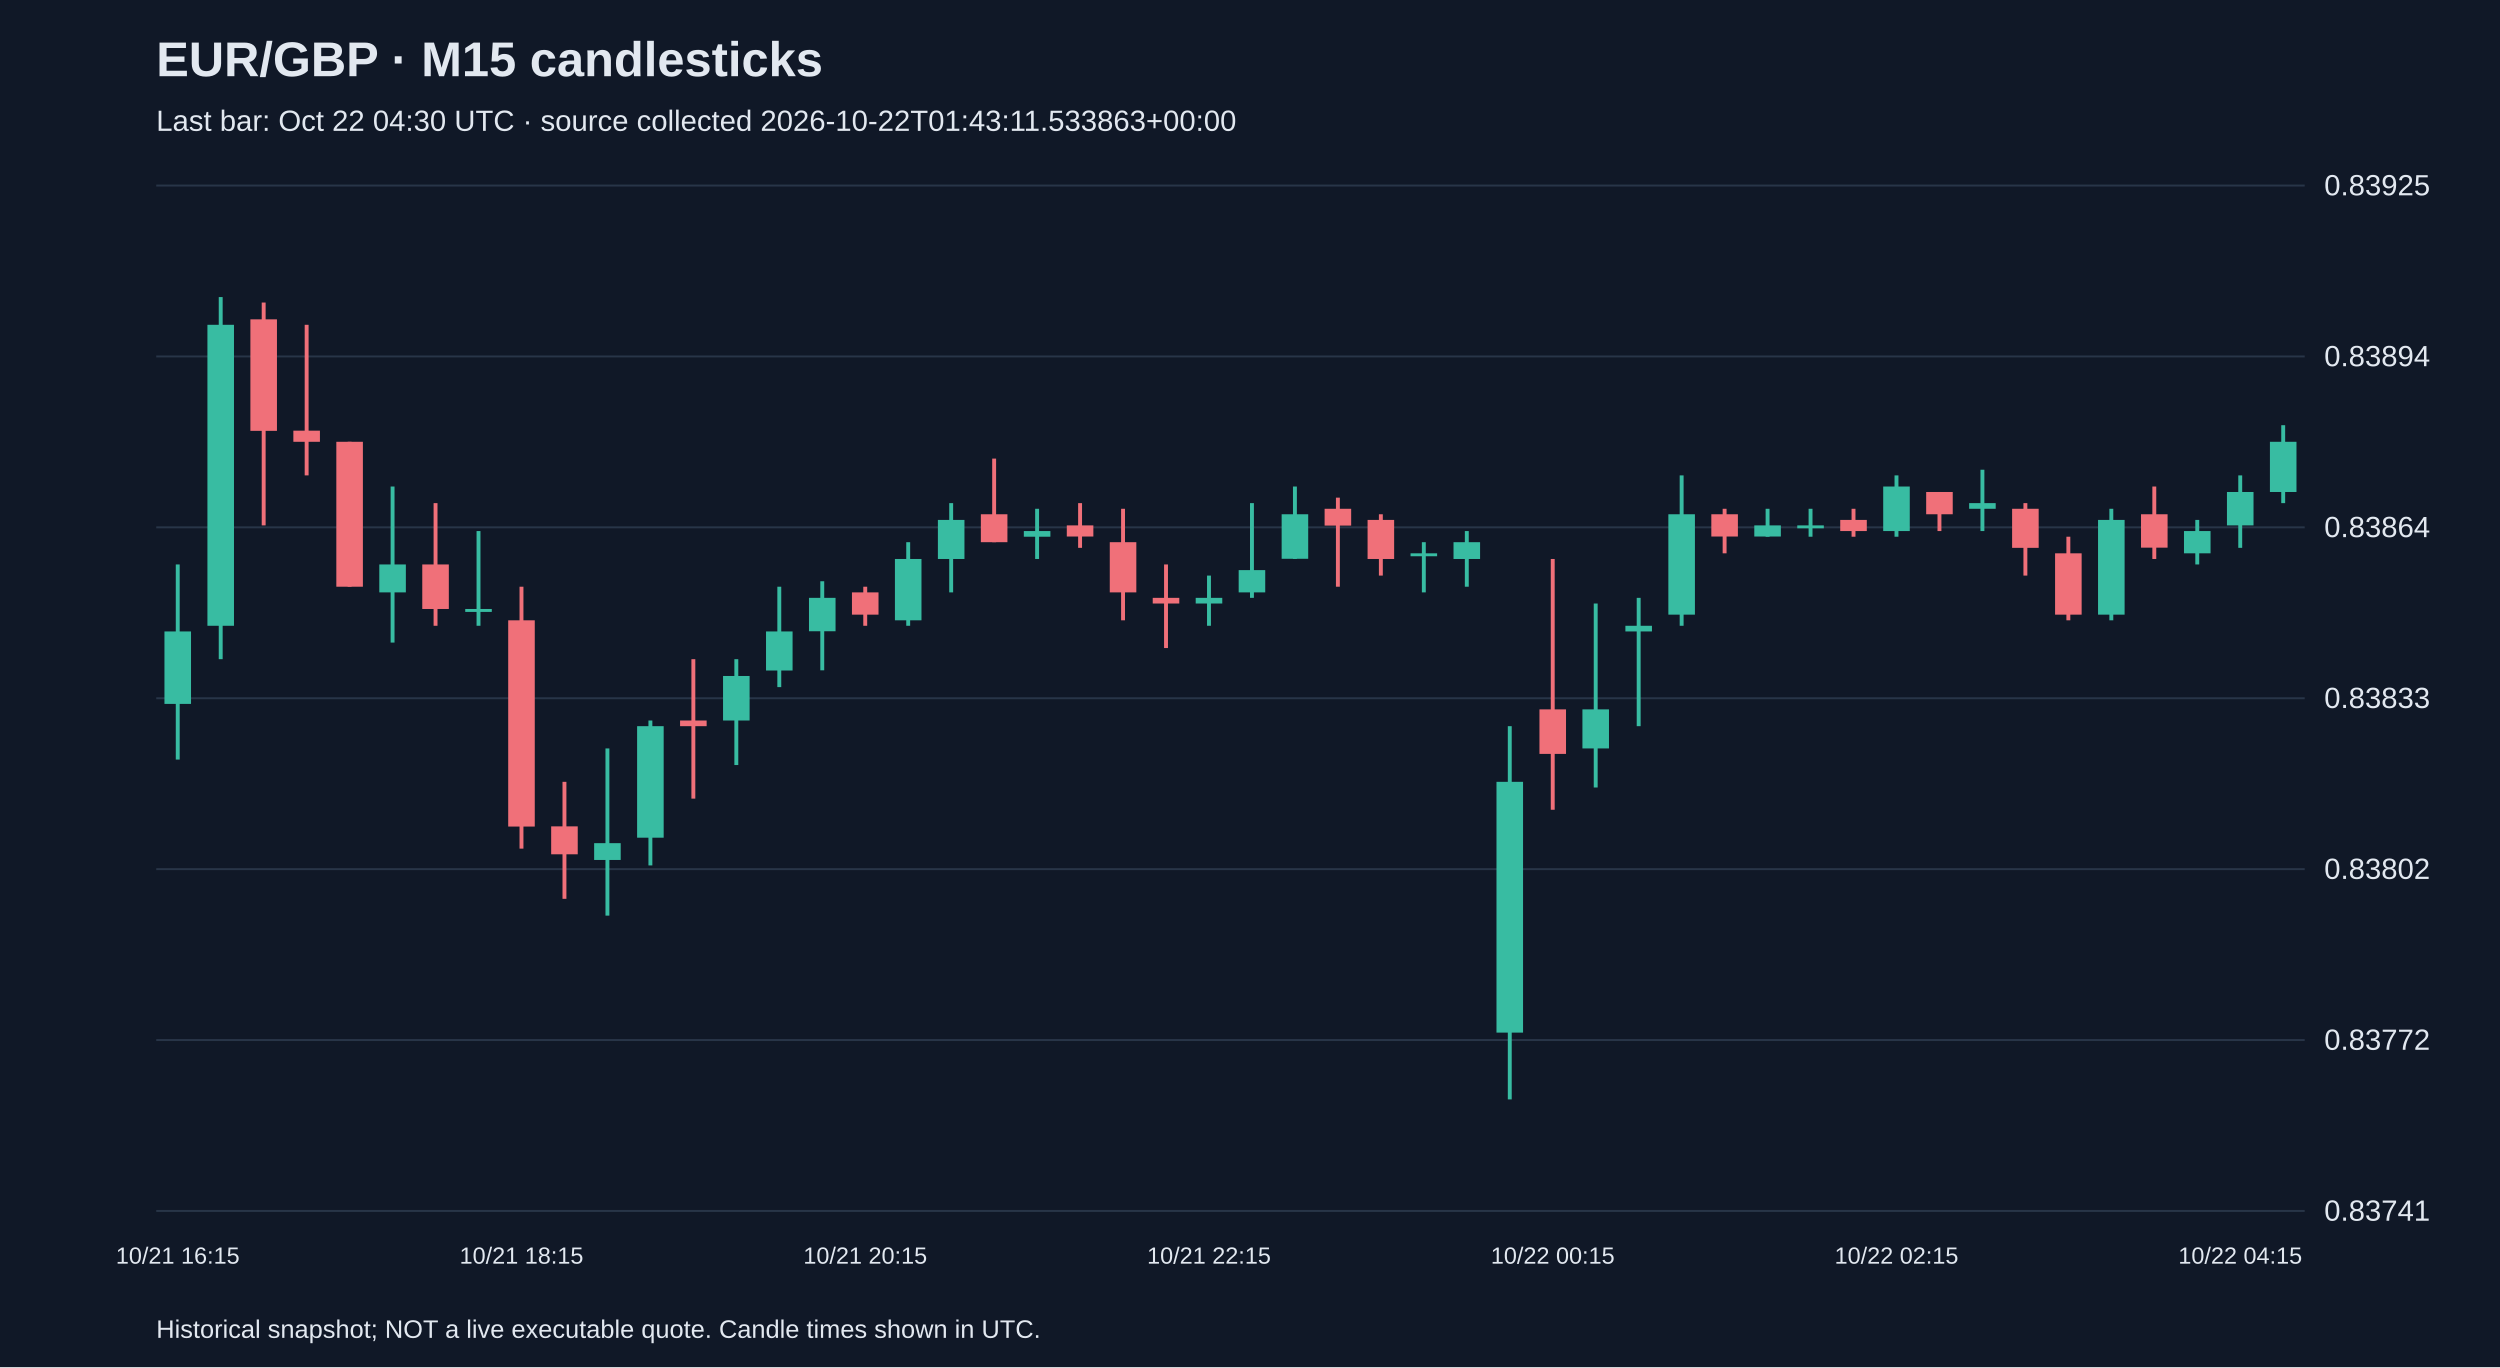
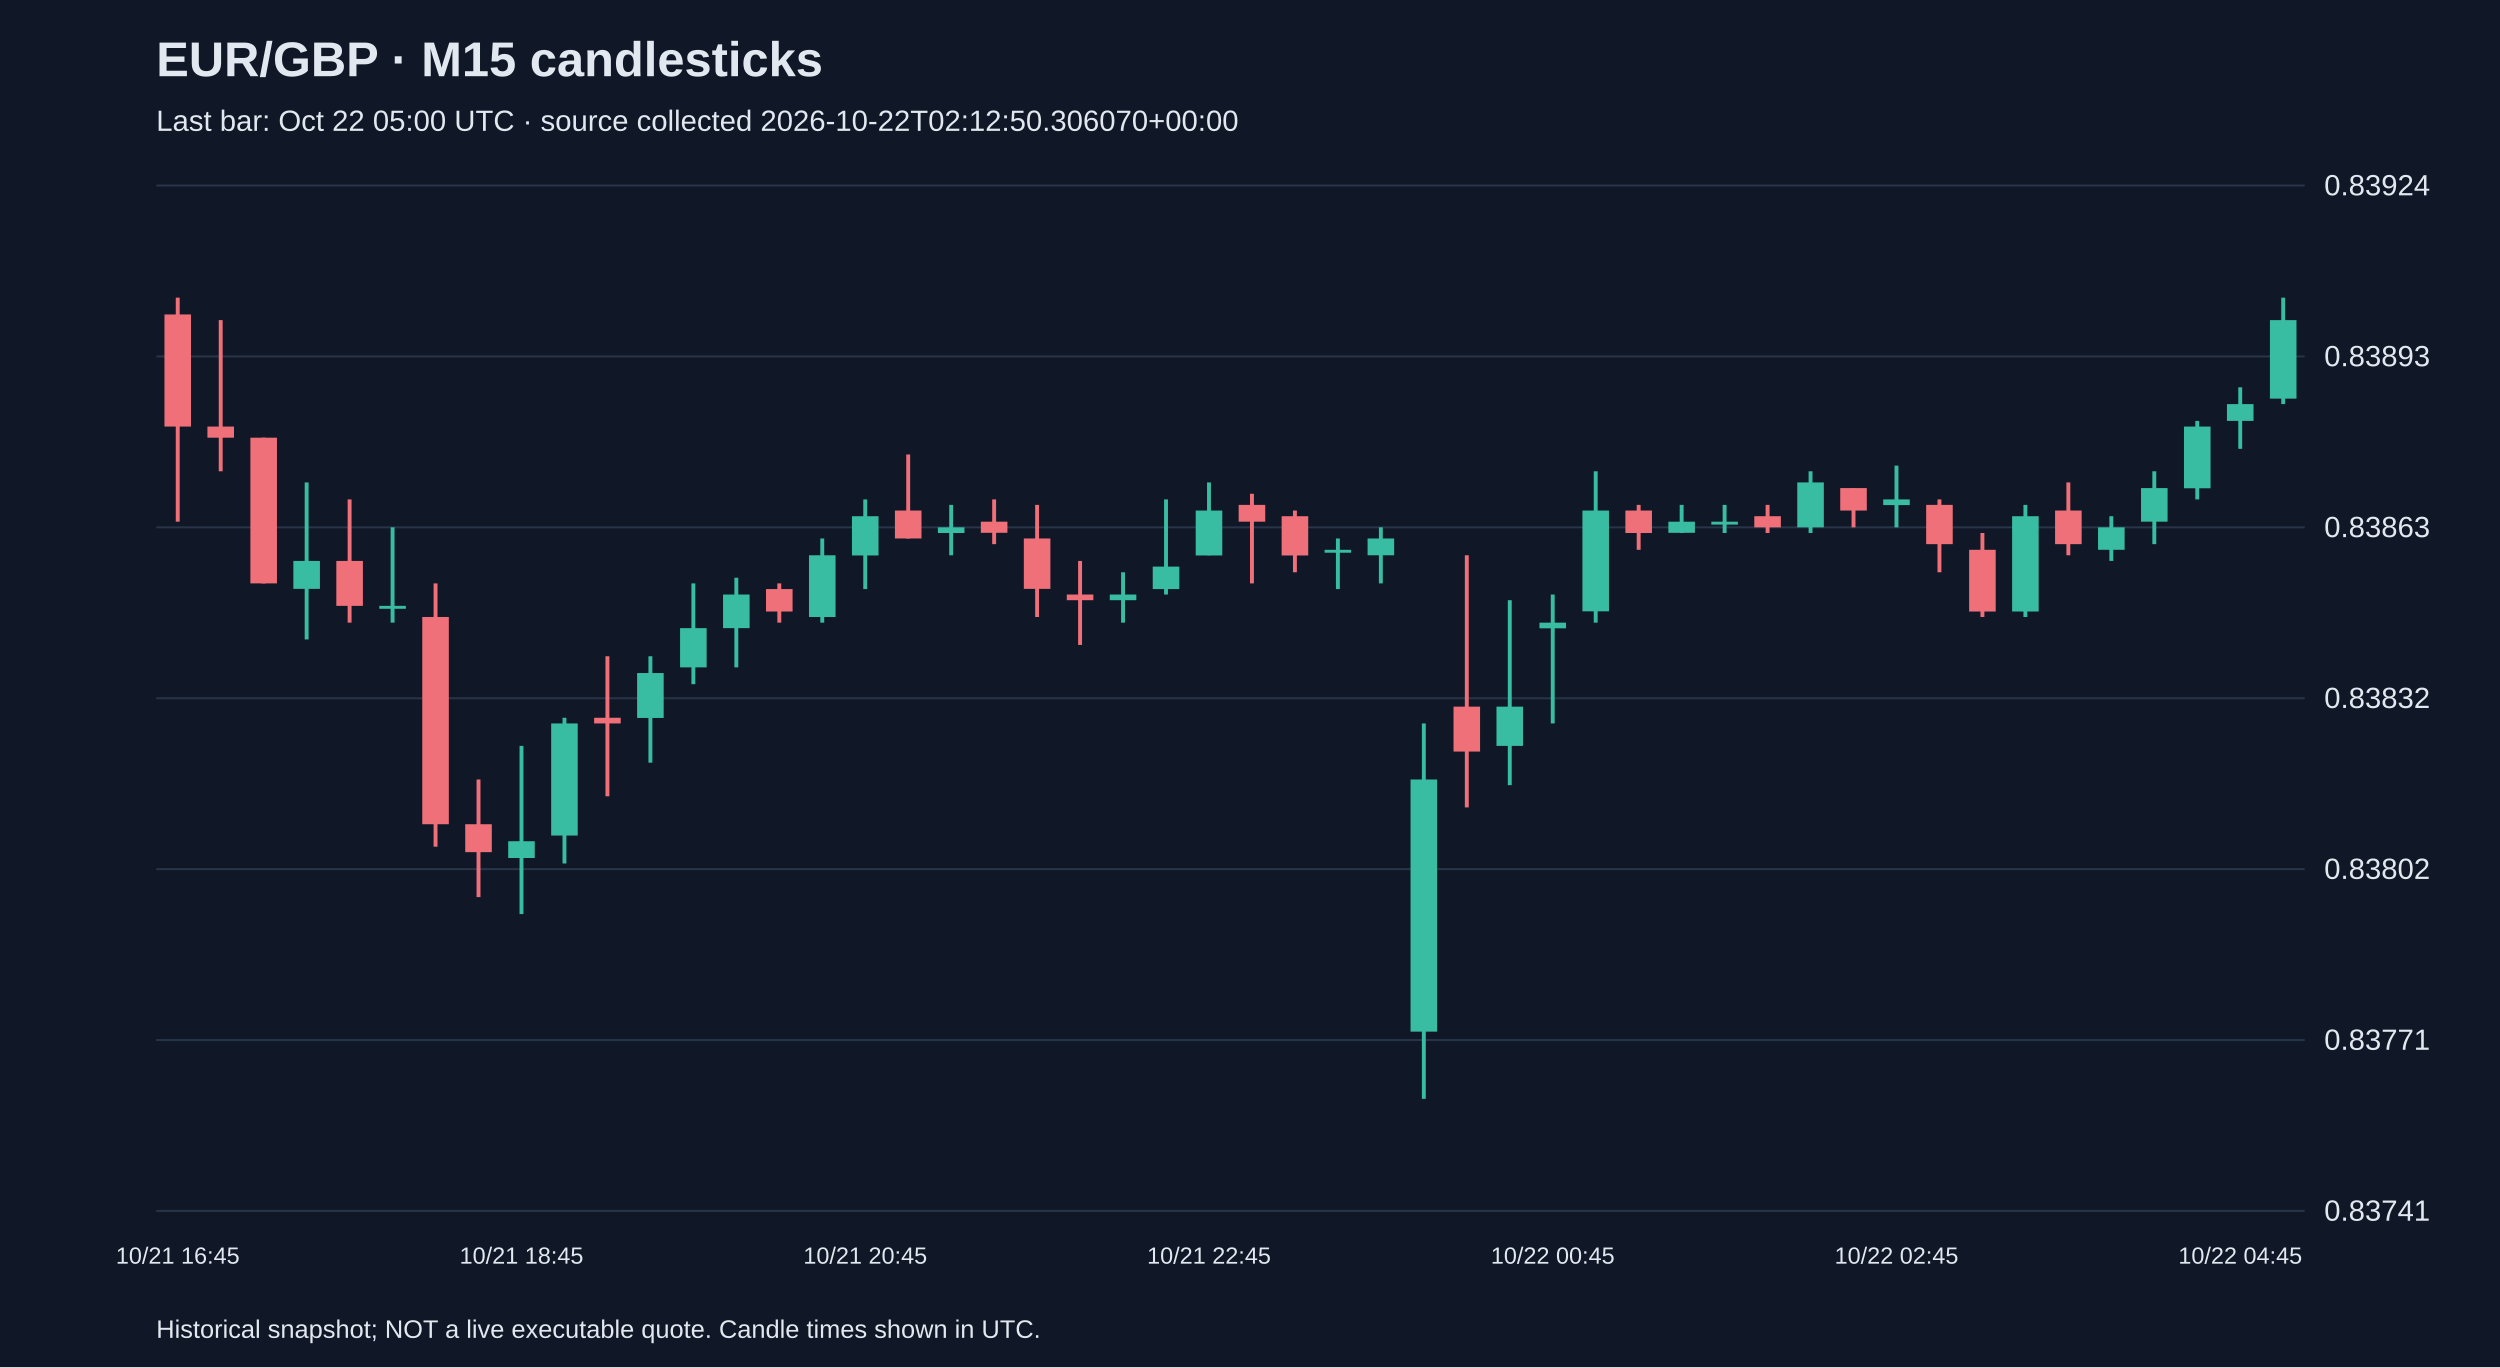
<svg xmlns="http://www.w3.org/2000/svg" viewBox="0 0 1280 700">
  <rect width="100%" height="100%" fill="#101827" />
  <style>text{font-family:Arial,sans-serif;fill:#e2e8f0}</style>
  <text x="80" y="39" font-size="25" font-weight="bold">EUR/GBP · M15 candlesticks</text>
-   <text x="80" y="67" font-size="15" fill="#a6b1c5">Last bar: Oct 22 04:30 UTC · source collected 2026-10-22T01:43:11.533863+00:00</text>
+   <text x="80" y="67" font-size="15" fill="#a6b1c5">Last bar: Oct 22 05:00 UTC · source collected 2026-10-22T02:12:50.306070+00:00</text>
  <line x1="80" y1="620.0" x2="1180" y2="620.0" stroke="#283548" />
  <text x="1190" y="625.0" font-size="15">0.83741</text>
  <line x1="80" y1="532.5" x2="1180" y2="532.5" stroke="#283548" />
-   <text x="1190" y="537.5" font-size="15">0.83772</text>
+   <text x="1190" y="537.5" font-size="15">0.83771</text>
  <line x1="80" y1="445.0" x2="1180" y2="445.0" stroke="#283548" />
  <text x="1190" y="450.0" font-size="15">0.83802</text>
  <line x1="80" y1="357.5" x2="1180" y2="357.5" stroke="#283548" />
-   <text x="1190" y="362.5" font-size="15">0.83833</text>
+   <text x="1190" y="362.5" font-size="15">0.83832</text>
  <line x1="80" y1="270.0" x2="1180" y2="270.0" stroke="#283548" />
-   <text x="1190" y="275.0" font-size="15">0.83864</text>
+   <text x="1190" y="275.0" font-size="15">0.83863</text>
  <line x1="80" y1="182.5" x2="1180" y2="182.5" stroke="#283548" />
-   <text x="1190" y="187.5" font-size="15">0.83894</text>
+   <text x="1190" y="187.5" font-size="15">0.83893</text>
  <line x1="80" y1="95.0" x2="1180" y2="95.0" stroke="#283548" />
-   <text x="1190" y="100.0" font-size="15">0.83925</text>
-   <line x1="91.0" y1="289.0" x2="91.0" y2="388.9" stroke="#38bca2" stroke-width="2" />
-   <rect x="84.2" y="323.3" width="13.6" height="37.1" fill="#38bca2" />
-   <text x="91.0" y="647" text-anchor="middle" font-size="12">10/21 16:15</text>
-   <line x1="113.0" y1="152.1" x2="113.0" y2="337.5" stroke="#38bca2" stroke-width="2" />
-   <rect x="106.2" y="166.3" width="13.6" height="154.1" fill="#38bca2" />
-   <line x1="135.0" y1="154.9" x2="135.0" y2="269.0" stroke="#f07079" stroke-width="2" />
-   <rect x="128.2" y="163.5" width="13.6" height="57.1" fill="#f07079" />
-   <line x1="157.0" y1="166.3" x2="157.0" y2="243.4" stroke="#f07079" stroke-width="2" />
-   <rect x="150.2" y="220.5" width="13.6" height="5.7" fill="#f07079" />
-   <line x1="179.0" y1="226.2" x2="179.0" y2="300.4" stroke="#f07079" stroke-width="2" />
-   <rect x="172.2" y="226.2" width="13.6" height="74.2" fill="#f07079" />
-   <line x1="201.0" y1="249.1" x2="201.0" y2="329.0" stroke="#38bca2" stroke-width="2" />
-   <rect x="194.2" y="289.0" width="13.6" height="14.3" fill="#38bca2" />
-   <line x1="223.0" y1="257.6" x2="223.0" y2="320.4" stroke="#f07079" stroke-width="2" />
-   <rect x="216.2" y="289.0" width="13.6" height="22.8" fill="#f07079" />
-   <line x1="245.0" y1="271.9" x2="245.0" y2="320.4" stroke="#38bca2" stroke-width="2" />
-   <rect x="238.2" y="311.8" width="13.6" height="1.5" fill="#38bca2" />
-   <line x1="267.0" y1="300.4" x2="267.0" y2="434.5" stroke="#f07079" stroke-width="2" />
-   <rect x="260.2" y="317.6" width="13.6" height="105.6" fill="#f07079" />
-   <text x="267.0" y="647" text-anchor="middle" font-size="12">10/21 18:15</text>
-   <line x1="289.0" y1="400.3" x2="289.0" y2="460.2" stroke="#f07079" stroke-width="2" />
-   <rect x="282.2" y="423.1" width="13.6" height="14.3" fill="#f07079" />
-   <line x1="311.0" y1="383.2" x2="311.0" y2="468.8" stroke="#38bca2" stroke-width="2" />
-   <rect x="304.2" y="431.7" width="13.6" height="8.6" fill="#38bca2" />
-   <line x1="333.0" y1="368.9" x2="333.0" y2="443.1" stroke="#38bca2" stroke-width="2" />
-   <rect x="326.2" y="371.8" width="13.6" height="57.1" fill="#38bca2" />
-   <line x1="355.0" y1="337.5" x2="355.0" y2="408.9" stroke="#f07079" stroke-width="2" />
-   <rect x="348.2" y="368.9" width="13.6" height="2.9" fill="#f07079" />
-   <line x1="377.0" y1="337.5" x2="377.0" y2="391.7" stroke="#38bca2" stroke-width="2" />
-   <rect x="370.2" y="346.1" width="13.6" height="22.8" fill="#38bca2" />
-   <line x1="399.0" y1="300.4" x2="399.0" y2="351.8" stroke="#38bca2" stroke-width="2" />
-   <rect x="392.2" y="323.3" width="13.6" height="20.0" fill="#38bca2" />
-   <line x1="421.0" y1="297.6" x2="421.0" y2="343.2" stroke="#38bca2" stroke-width="2" />
-   <rect x="414.2" y="306.1" width="13.6" height="17.1" fill="#38bca2" />
-   <line x1="443.0" y1="300.4" x2="443.0" y2="320.4" stroke="#f07079" stroke-width="2" />
-   <rect x="436.2" y="303.3" width="13.6" height="11.4" fill="#f07079" />
-   <text x="443.0" y="647" text-anchor="middle" font-size="12">10/21 20:15</text>
-   <line x1="465.0" y1="277.6" x2="465.0" y2="320.4" stroke="#38bca2" stroke-width="2" />
-   <rect x="458.2" y="286.2" width="13.6" height="31.4" fill="#38bca2" />
-   <line x1="487.0" y1="257.6" x2="487.0" y2="303.3" stroke="#38bca2" stroke-width="2" />
-   <rect x="480.2" y="266.2" width="13.6" height="20.0" fill="#38bca2" />
-   <line x1="509.0" y1="234.8" x2="509.0" y2="277.6" stroke="#f07079" stroke-width="2" />
-   <rect x="502.2" y="263.3" width="13.6" height="14.3" fill="#f07079" />
-   <line x1="531.0" y1="260.5" x2="531.0" y2="286.2" stroke="#38bca2" stroke-width="2" />
-   <rect x="524.2" y="271.9" width="13.6" height="2.9" fill="#38bca2" />
-   <line x1="553.0" y1="257.6" x2="553.0" y2="280.5" stroke="#f07079" stroke-width="2" />
-   <rect x="546.2" y="269.0" width="13.6" height="5.7" fill="#f07079" />
-   <line x1="575.0" y1="260.5" x2="575.0" y2="317.6" stroke="#f07079" stroke-width="2" />
-   <rect x="568.2" y="277.6" width="13.6" height="25.7" fill="#f07079" />
-   <line x1="597.0" y1="289.0" x2="597.0" y2="331.8" stroke="#f07079" stroke-width="2" />
-   <rect x="590.2" y="306.1" width="13.6" height="2.9" fill="#f07079" />
-   <line x1="619.0" y1="294.7" x2="619.0" y2="320.4" stroke="#38bca2" stroke-width="2" />
-   <rect x="612.2" y="306.1" width="13.6" height="2.9" fill="#38bca2" />
-   <text x="619.0" y="647" text-anchor="middle" font-size="12">10/21 22:15</text>
-   <line x1="641.0" y1="257.6" x2="641.0" y2="306.1" stroke="#38bca2" stroke-width="2" />
-   <rect x="634.2" y="291.9" width="13.6" height="11.4" fill="#38bca2" />
-   <line x1="663.0" y1="249.1" x2="663.0" y2="286.2" stroke="#38bca2" stroke-width="2" />
-   <rect x="656.2" y="263.3" width="13.6" height="22.8" fill="#38bca2" />
-   <line x1="685.0" y1="254.8" x2="685.0" y2="300.4" stroke="#f07079" stroke-width="2" />
-   <rect x="678.2" y="260.5" width="13.6" height="8.6" fill="#f07079" />
-   <line x1="707.0" y1="263.3" x2="707.0" y2="294.7" stroke="#f07079" stroke-width="2" />
-   <rect x="700.2" y="266.2" width="13.6" height="20.0" fill="#f07079" />
-   <line x1="729.0" y1="277.6" x2="729.0" y2="303.3" stroke="#38bca2" stroke-width="2" />
-   <rect x="722.2" y="283.3" width="13.6" height="1.5" fill="#38bca2" />
-   <line x1="751.0" y1="271.9" x2="751.0" y2="300.4" stroke="#38bca2" stroke-width="2" />
-   <rect x="744.2" y="277.6" width="13.6" height="8.6" fill="#38bca2" />
-   <line x1="773.0" y1="371.8" x2="773.0" y2="562.9" stroke="#38bca2" stroke-width="2" />
-   <rect x="766.2" y="400.3" width="13.6" height="128.4" fill="#38bca2" />
-   <line x1="795.0" y1="286.2" x2="795.0" y2="414.6" stroke="#f07079" stroke-width="2" />
-   <rect x="788.2" y="363.2" width="13.6" height="22.8" fill="#f07079" />
-   <text x="795.0" y="647" text-anchor="middle" font-size="12">10/22 00:15</text>
-   <line x1="817.0" y1="309.0" x2="817.0" y2="403.2" stroke="#38bca2" stroke-width="2" />
-   <rect x="810.2" y="363.2" width="13.6" height="20.0" fill="#38bca2" />
-   <line x1="839.0" y1="306.1" x2="839.0" y2="371.8" stroke="#38bca2" stroke-width="2" />
-   <rect x="832.2" y="320.4" width="13.6" height="2.9" fill="#38bca2" />
-   <line x1="861.0" y1="243.4" x2="861.0" y2="320.4" stroke="#38bca2" stroke-width="2" />
-   <rect x="854.2" y="263.3" width="13.6" height="51.4" fill="#38bca2" />
-   <line x1="883.0" y1="260.5" x2="883.0" y2="283.3" stroke="#f07079" stroke-width="2" />
-   <rect x="876.2" y="263.3" width="13.6" height="11.4" fill="#f07079" />
-   <line x1="905.0" y1="260.5" x2="905.0" y2="274.8" stroke="#38bca2" stroke-width="2" />
-   <rect x="898.2" y="269.0" width="13.6" height="5.7" fill="#38bca2" />
-   <line x1="927.0" y1="260.5" x2="927.0" y2="274.8" stroke="#38bca2" stroke-width="2" />
-   <rect x="920.2" y="269.0" width="13.6" height="1.5" fill="#38bca2" />
-   <line x1="949.0" y1="260.5" x2="949.0" y2="274.8" stroke="#f07079" stroke-width="2" />
-   <rect x="942.2" y="266.2" width="13.6" height="5.7" fill="#f07079" />
-   <line x1="971.0" y1="243.4" x2="971.0" y2="274.8" stroke="#38bca2" stroke-width="2" />
-   <rect x="964.2" y="249.1" width="13.6" height="22.8" fill="#38bca2" />
-   <text x="971.0" y="647" text-anchor="middle" font-size="12">10/22 02:15</text>
-   <line x1="993.0" y1="251.9" x2="993.0" y2="271.9" stroke="#f07079" stroke-width="2" />
-   <rect x="986.2" y="251.9" width="13.6" height="11.4" fill="#f07079" />
-   <line x1="1015.0" y1="240.5" x2="1015.0" y2="271.9" stroke="#38bca2" stroke-width="2" />
-   <rect x="1008.2" y="257.6" width="13.6" height="2.9" fill="#38bca2" />
-   <line x1="1037.0" y1="257.6" x2="1037.0" y2="294.7" stroke="#f07079" stroke-width="2" />
-   <rect x="1030.2" y="260.5" width="13.6" height="20.0" fill="#f07079" />
-   <line x1="1059.0" y1="274.8" x2="1059.0" y2="317.6" stroke="#f07079" stroke-width="2" />
-   <rect x="1052.2" y="283.3" width="13.6" height="31.4" fill="#f07079" />
-   <line x1="1081.0" y1="260.5" x2="1081.0" y2="317.6" stroke="#38bca2" stroke-width="2" />
-   <rect x="1074.2" y="266.2" width="13.6" height="48.5" fill="#38bca2" />
-   <line x1="1103.0" y1="249.1" x2="1103.0" y2="286.2" stroke="#f07079" stroke-width="2" />
-   <rect x="1096.2" y="263.3" width="13.6" height="17.1" fill="#f07079" />
-   <line x1="1125.0" y1="266.2" x2="1125.0" y2="289.0" stroke="#38bca2" stroke-width="2" />
-   <rect x="1118.2" y="271.9" width="13.6" height="11.4" fill="#38bca2" />
-   <line x1="1147.0" y1="243.4" x2="1147.0" y2="280.5" stroke="#38bca2" stroke-width="2" />
-   <rect x="1140.2" y="251.9" width="13.6" height="17.1" fill="#38bca2" />
-   <text x="1147.0" y="647" text-anchor="middle" font-size="12">10/22 04:15</text>
-   <line x1="1169.0" y1="217.7" x2="1169.0" y2="257.6" stroke="#38bca2" stroke-width="2" />
-   <rect x="1162.2" y="226.2" width="13.6" height="25.7" fill="#38bca2" />
+   <text x="1190" y="100.0" font-size="15">0.83924</text>
+   <line x1="91.0" y1="152.4" x2="91.0" y2="267.1" stroke="#f07079" stroke-width="2" />
+   <rect x="84.2" y="161.0" width="13.6" height="57.4" fill="#f07079" />
+   <text x="91.0" y="647" text-anchor="middle" font-size="12">10/21 16:45</text>
+   <line x1="113.0" y1="163.9" x2="113.0" y2="241.3" stroke="#f07079" stroke-width="2" />
+   <rect x="106.2" y="218.4" width="13.6" height="5.7" fill="#f07079" />
+   <line x1="135.0" y1="224.1" x2="135.0" y2="298.7" stroke="#f07079" stroke-width="2" />
+   <rect x="128.2" y="224.1" width="13.6" height="74.6" fill="#f07079" />
+   <line x1="157.0" y1="247.0" x2="157.0" y2="327.4" stroke="#38bca2" stroke-width="2" />
+   <rect x="150.2" y="287.2" width="13.6" height="14.3" fill="#38bca2" />
+   <line x1="179.0" y1="255.7" x2="179.0" y2="318.8" stroke="#f07079" stroke-width="2" />
+   <rect x="172.2" y="287.2" width="13.6" height="23.0" fill="#f07079" />
+   <line x1="201.0" y1="270.0" x2="201.0" y2="318.8" stroke="#38bca2" stroke-width="2" />
+   <rect x="194.2" y="310.2" width="13.6" height="1.5" fill="#38bca2" />
+   <line x1="223.0" y1="298.7" x2="223.0" y2="433.5" stroke="#f07079" stroke-width="2" />
+   <rect x="216.2" y="315.9" width="13.6" height="106.1" fill="#f07079" />
+   <line x1="245.0" y1="399.1" x2="245.0" y2="459.3" stroke="#f07079" stroke-width="2" />
+   <rect x="238.2" y="422.0" width="13.6" height="14.3" fill="#f07079" />
+   <line x1="267.0" y1="381.9" x2="267.0" y2="468.0" stroke="#38bca2" stroke-width="2" />
+   <rect x="260.2" y="430.7" width="13.6" height="8.6" fill="#38bca2" />
+   <text x="267.0" y="647" text-anchor="middle" font-size="12">10/21 18:45</text>
+   <line x1="289.0" y1="367.5" x2="289.0" y2="442.1" stroke="#38bca2" stroke-width="2" />
+   <rect x="282.2" y="370.4" width="13.6" height="57.4" fill="#38bca2" />
+   <line x1="311.0" y1="336.0" x2="311.0" y2="407.7" stroke="#f07079" stroke-width="2" />
+   <rect x="304.2" y="367.5" width="13.6" height="2.9" fill="#f07079" />
+   <line x1="333.0" y1="336.0" x2="333.0" y2="390.5" stroke="#38bca2" stroke-width="2" />
+   <rect x="326.2" y="344.6" width="13.6" height="23.0" fill="#38bca2" />
+   <line x1="355.0" y1="298.7" x2="355.0" y2="350.3" stroke="#38bca2" stroke-width="2" />
+   <rect x="348.2" y="321.6" width="13.6" height="20.1" fill="#38bca2" />
+   <line x1="377.0" y1="295.8" x2="377.0" y2="341.7" stroke="#38bca2" stroke-width="2" />
+   <rect x="370.2" y="304.4" width="13.6" height="17.2" fill="#38bca2" />
+   <line x1="399.0" y1="298.7" x2="399.0" y2="318.8" stroke="#f07079" stroke-width="2" />
+   <rect x="392.2" y="301.6" width="13.6" height="11.5" fill="#f07079" />
+   <line x1="421.0" y1="275.7" x2="421.0" y2="318.8" stroke="#38bca2" stroke-width="2" />
+   <rect x="414.2" y="284.3" width="13.6" height="31.6" fill="#38bca2" />
+   <line x1="443.0" y1="255.7" x2="443.0" y2="301.6" stroke="#38bca2" stroke-width="2" />
+   <rect x="436.2" y="264.3" width="13.6" height="20.1" fill="#38bca2" />
+   <text x="443.0" y="647" text-anchor="middle" font-size="12">10/21 20:45</text>
+   <line x1="465.0" y1="232.7" x2="465.0" y2="275.7" stroke="#f07079" stroke-width="2" />
+   <rect x="458.2" y="261.4" width="13.6" height="14.3" fill="#f07079" />
+   <line x1="487.0" y1="258.5" x2="487.0" y2="284.3" stroke="#38bca2" stroke-width="2" />
+   <rect x="480.2" y="270.0" width="13.6" height="2.9" fill="#38bca2" />
+   <line x1="509.0" y1="255.7" x2="509.0" y2="278.6" stroke="#f07079" stroke-width="2" />
+   <rect x="502.2" y="267.1" width="13.6" height="5.7" fill="#f07079" />
+   <line x1="531.0" y1="258.5" x2="531.0" y2="315.9" stroke="#f07079" stroke-width="2" />
+   <rect x="524.2" y="275.7" width="13.6" height="25.8" fill="#f07079" />
+   <line x1="553.0" y1="287.2" x2="553.0" y2="330.2" stroke="#f07079" stroke-width="2" />
+   <rect x="546.2" y="304.4" width="13.6" height="2.9" fill="#f07079" />
+   <line x1="575.0" y1="293.0" x2="575.0" y2="318.8" stroke="#38bca2" stroke-width="2" />
+   <rect x="568.2" y="304.4" width="13.6" height="2.9" fill="#38bca2" />
+   <line x1="597.0" y1="255.7" x2="597.0" y2="304.4" stroke="#38bca2" stroke-width="2" />
+   <rect x="590.2" y="290.1" width="13.6" height="11.5" fill="#38bca2" />
+   <line x1="619.0" y1="247.0" x2="619.0" y2="284.3" stroke="#38bca2" stroke-width="2" />
+   <rect x="612.2" y="261.4" width="13.6" height="23.0" fill="#38bca2" />
+   <text x="619.0" y="647" text-anchor="middle" font-size="12">10/21 22:45</text>
+   <line x1="641.0" y1="252.8" x2="641.0" y2="298.7" stroke="#f07079" stroke-width="2" />
+   <rect x="634.2" y="258.5" width="13.6" height="8.6" fill="#f07079" />
+   <line x1="663.0" y1="261.4" x2="663.0" y2="293.0" stroke="#f07079" stroke-width="2" />
+   <rect x="656.2" y="264.3" width="13.6" height="20.1" fill="#f07079" />
+   <line x1="685.0" y1="275.7" x2="685.0" y2="301.6" stroke="#38bca2" stroke-width="2" />
+   <rect x="678.2" y="281.5" width="13.6" height="1.5" fill="#38bca2" />
+   <line x1="707.0" y1="270.0" x2="707.0" y2="298.7" stroke="#38bca2" stroke-width="2" />
+   <rect x="700.2" y="275.7" width="13.6" height="8.6" fill="#38bca2" />
+   <line x1="729.0" y1="370.4" x2="729.0" y2="562.6" stroke="#38bca2" stroke-width="2" />
+   <rect x="722.2" y="399.1" width="13.6" height="129.1" fill="#38bca2" />
+   <line x1="751.0" y1="284.3" x2="751.0" y2="413.4" stroke="#f07079" stroke-width="2" />
+   <rect x="744.2" y="361.8" width="13.6" height="23.0" fill="#f07079" />
+   <line x1="773.0" y1="307.3" x2="773.0" y2="402.0" stroke="#38bca2" stroke-width="2" />
+   <rect x="766.2" y="361.8" width="13.6" height="20.1" fill="#38bca2" />
+   <line x1="795.0" y1="304.4" x2="795.0" y2="370.4" stroke="#38bca2" stroke-width="2" />
+   <rect x="788.2" y="318.8" width="13.6" height="2.9" fill="#38bca2" />
+   <text x="795.0" y="647" text-anchor="middle" font-size="12">10/22 00:45</text>
+   <line x1="817.0" y1="241.3" x2="817.0" y2="318.8" stroke="#38bca2" stroke-width="2" />
+   <rect x="810.2" y="261.4" width="13.6" height="51.6" fill="#38bca2" />
+   <line x1="839.0" y1="258.5" x2="839.0" y2="281.5" stroke="#f07079" stroke-width="2" />
+   <rect x="832.2" y="261.4" width="13.6" height="11.5" fill="#f07079" />
+   <line x1="861.0" y1="258.5" x2="861.0" y2="272.9" stroke="#38bca2" stroke-width="2" />
+   <rect x="854.2" y="267.1" width="13.6" height="5.7" fill="#38bca2" />
+   <line x1="883.0" y1="258.5" x2="883.0" y2="272.9" stroke="#38bca2" stroke-width="2" />
+   <rect x="876.2" y="267.1" width="13.6" height="1.5" fill="#38bca2" />
+   <line x1="905.0" y1="258.5" x2="905.0" y2="272.9" stroke="#f07079" stroke-width="2" />
+   <rect x="898.2" y="264.3" width="13.6" height="5.7" fill="#f07079" />
+   <line x1="927.0" y1="241.3" x2="927.0" y2="272.9" stroke="#38bca2" stroke-width="2" />
+   <rect x="920.2" y="247.0" width="13.6" height="23.0" fill="#38bca2" />
+   <line x1="949.0" y1="249.9" x2="949.0" y2="270.0" stroke="#f07079" stroke-width="2" />
+   <rect x="942.2" y="249.9" width="13.6" height="11.5" fill="#f07079" />
+   <line x1="971.0" y1="238.4" x2="971.0" y2="270.0" stroke="#38bca2" stroke-width="2" />
+   <rect x="964.2" y="255.7" width="13.6" height="2.9" fill="#38bca2" />
+   <text x="971.0" y="647" text-anchor="middle" font-size="12">10/22 02:45</text>
+   <line x1="993.0" y1="255.7" x2="993.0" y2="293.0" stroke="#f07079" stroke-width="2" />
+   <rect x="986.2" y="258.5" width="13.6" height="20.1" fill="#f07079" />
+   <line x1="1015.0" y1="272.9" x2="1015.0" y2="315.9" stroke="#f07079" stroke-width="2" />
+   <rect x="1008.2" y="281.5" width="13.6" height="31.6" fill="#f07079" />
+   <line x1="1037.0" y1="258.5" x2="1037.0" y2="315.9" stroke="#38bca2" stroke-width="2" />
+   <rect x="1030.2" y="264.3" width="13.6" height="48.8" fill="#38bca2" />
+   <line x1="1059.0" y1="247.0" x2="1059.0" y2="284.3" stroke="#f07079" stroke-width="2" />
+   <rect x="1052.2" y="261.4" width="13.6" height="17.2" fill="#f07079" />
+   <line x1="1081.0" y1="264.3" x2="1081.0" y2="287.2" stroke="#38bca2" stroke-width="2" />
+   <rect x="1074.2" y="270.0" width="13.6" height="11.5" fill="#38bca2" />
+   <line x1="1103.0" y1="241.3" x2="1103.0" y2="278.6" stroke="#38bca2" stroke-width="2" />
+   <rect x="1096.2" y="249.9" width="13.6" height="17.2" fill="#38bca2" />
+   <line x1="1125.0" y1="215.5" x2="1125.0" y2="255.7" stroke="#38bca2" stroke-width="2" />
+   <rect x="1118.2" y="218.4" width="13.6" height="31.6" fill="#38bca2" />
+   <line x1="1147.0" y1="198.3" x2="1147.0" y2="229.8" stroke="#38bca2" stroke-width="2" />
+   <rect x="1140.2" y="206.9" width="13.6" height="8.6" fill="#38bca2" />
+   <text x="1147.0" y="647" text-anchor="middle" font-size="12">10/22 04:45</text>
+   <line x1="1169.0" y1="152.4" x2="1169.0" y2="206.9" stroke="#38bca2" stroke-width="2" />
+   <rect x="1162.2" y="163.9" width="13.6" height="40.2" fill="#38bca2" />
  <text x="80" y="685" font-size="13">Historical snapshot; NOT a live executable quote. Candle times shown in UTC.</text>
</svg>
